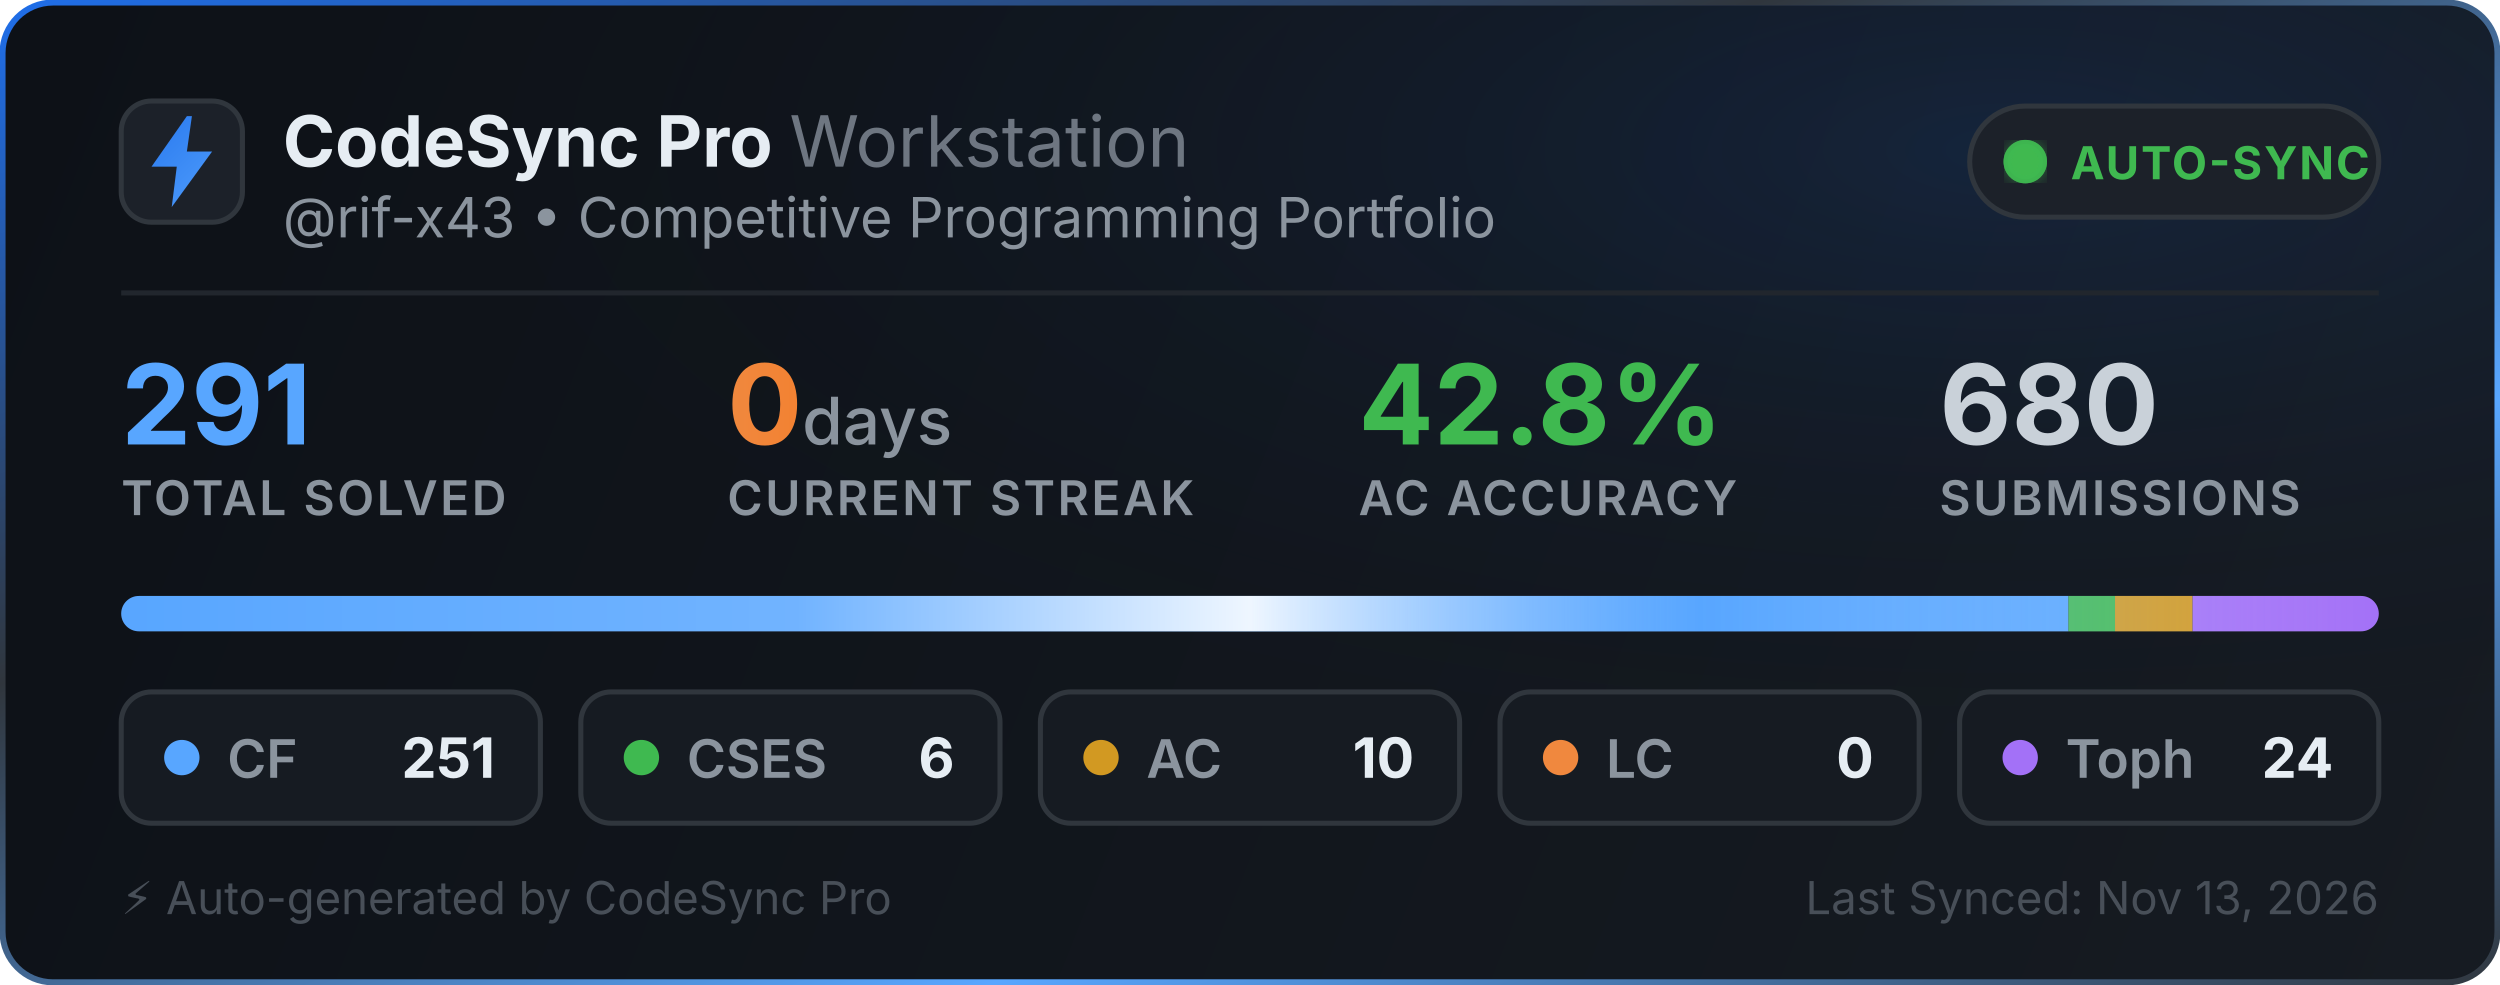
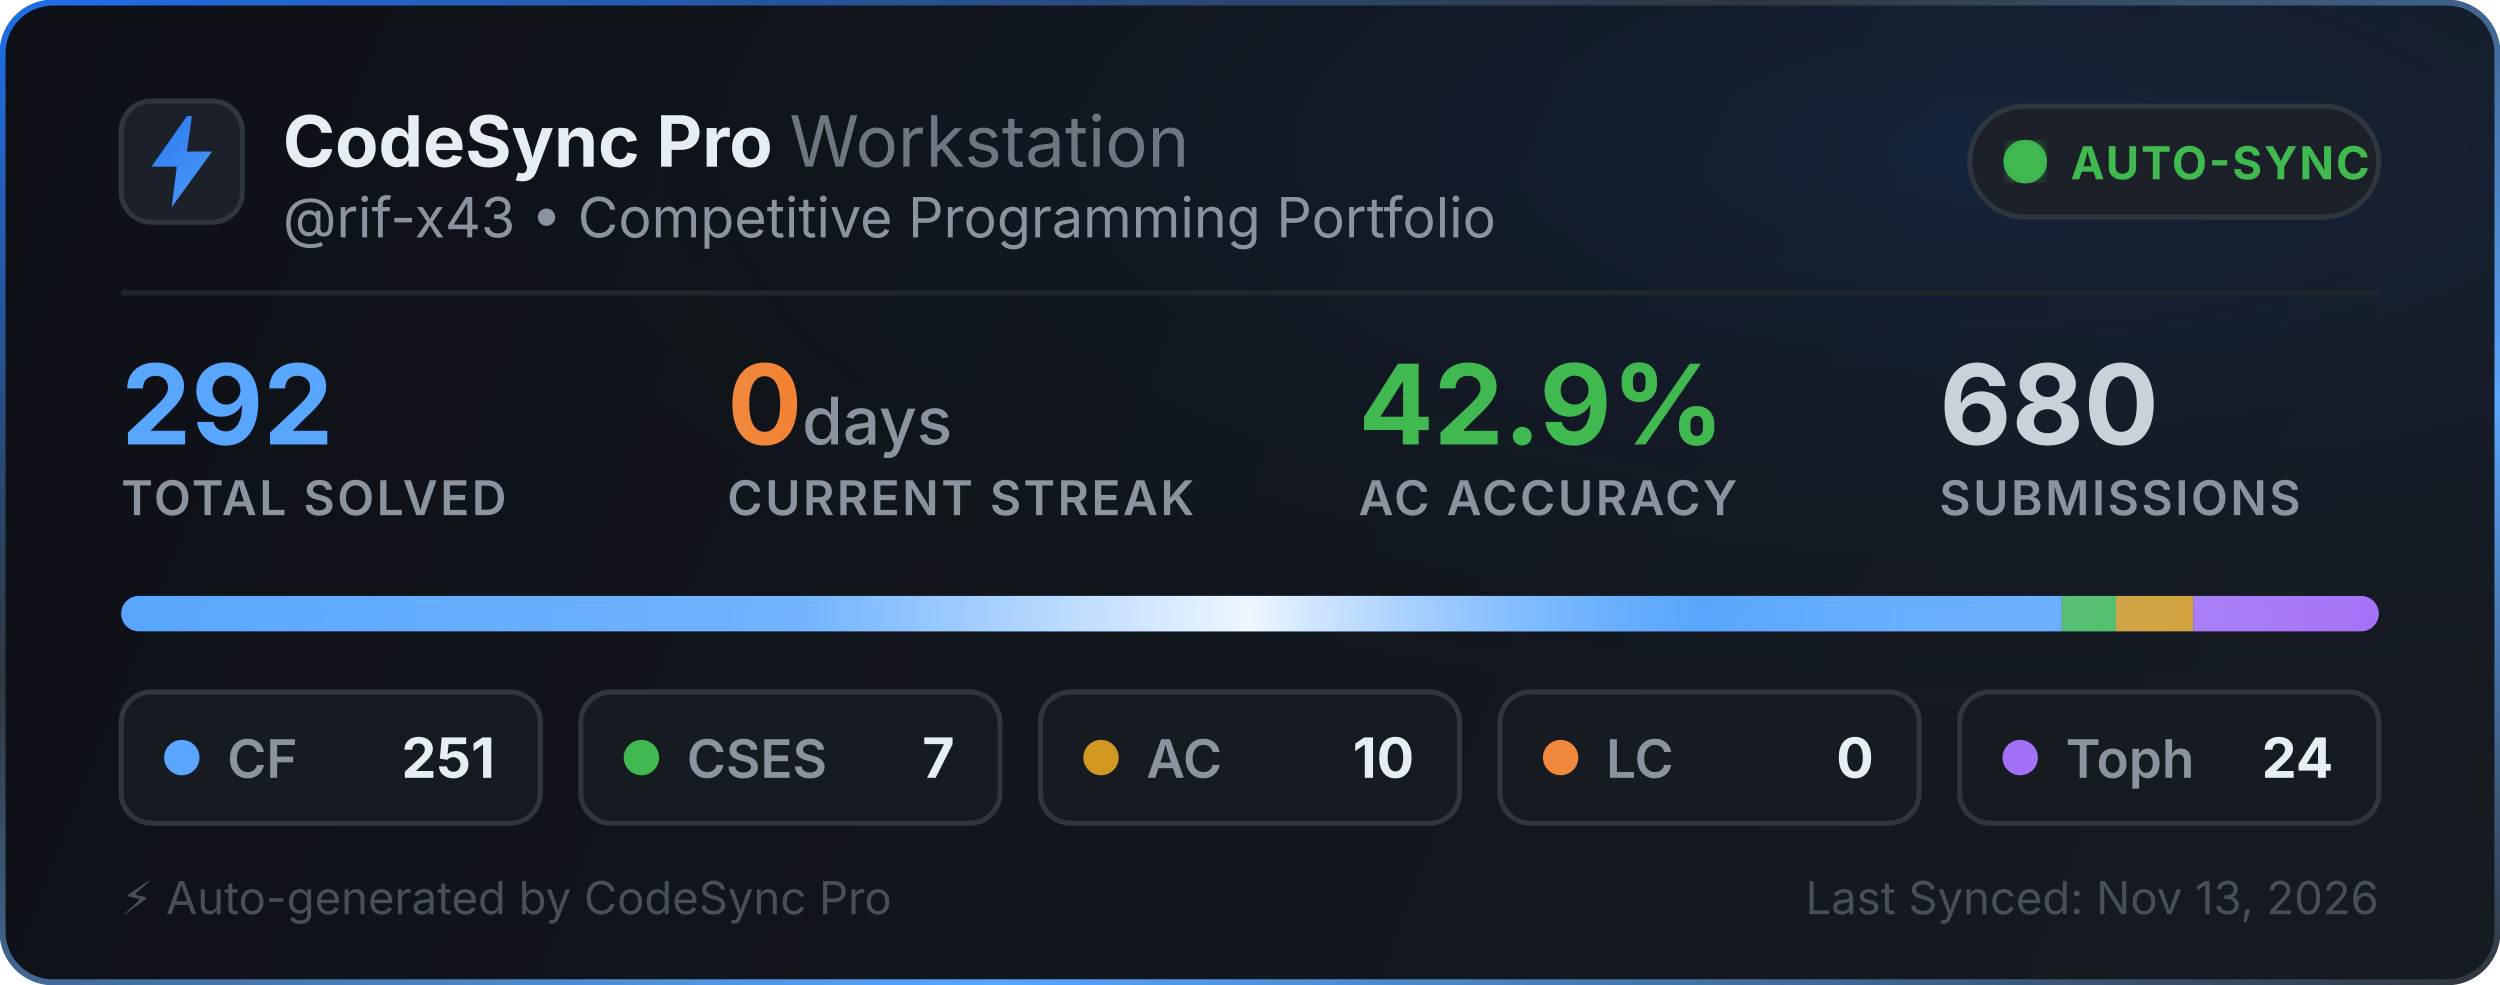
<svg xmlns="http://www.w3.org/2000/svg" width="495" height="195" viewBox="0 0 495 195" fill="none">
  <defs>
    <linearGradient id="bg" x1="0" y1="0" x2="495" y2="195" gradientUnits="userSpaceOnUse">
      <stop offset="0%" stop-color="#0d1117" />
      <stop offset="100%" stop-color="#161b22" />
    </linearGradient>
    <linearGradient id="border-flow" x1="0%" y1="0%" x2="100%" y2="100%">
      <stop offset="0%" stop-color="#1f6feb">
        <animate attributeName="stop-color" values="#1f6feb; #58a6ff; #3fb950; #1f6feb" dur="6s" repeatCount="indefinite" />
      </stop>
      <stop offset="35%" stop-color="#30363d">
        <animate attributeName="stop-color" values="#30363d; #1f6feb; #30363d; #30363d" dur="6s" repeatCount="indefinite" />
      </stop>
      <stop offset="70%" stop-color="#58a6ff">
        <animate attributeName="stop-color" values="#58a6ff; #3fb950; #1f6feb; #58a6ff" dur="6s" repeatCount="indefinite" />
      </stop>
      <stop offset="100%" stop-color="#30363d">
        <animate attributeName="stop-color" values="#30363d; #30363d; #58a6ff; #30363d" dur="6s" repeatCount="indefinite" />
      </stop>
    </linearGradient>
    <radialGradient id="aurora" cx="80%" cy="15%" r="65%">
      <stop offset="0%" stop-color="#1f6feb" stop-opacity="0.14">
        <animate attributeName="stop-opacity" values="0.06; 0.22; 0.06" dur="3.5s" repeatCount="indefinite" />
      </stop>
      <stop offset="100%" stop-color="#0d1117" stop-opacity="0" />
    </radialGradient>
    <linearGradient id="icon-grad" x1="0" y1="0" x2="24" y2="24" gradientUnits="userSpaceOnUse">
      <stop offset="0%" stop-color="#1f6feb">
        <animate attributeName="stop-color" values="#1f6feb; #58a6ff; #388bfd; #1f6feb" dur="2.5s" repeatCount="indefinite" />
      </stop>
      <stop offset="100%" stop-color="#58a6ff">
        <animate attributeName="stop-color" values="#58a6ff; #79c0ff; #1f6feb; #58a6ff" dur="2.5s" repeatCount="indefinite" />
      </stop>
    </linearGradient>
    <linearGradient id="streak-flame" x1="0%" y1="0%" x2="100%" y2="0%">
      <stop offset="0%" stop-color="#f0883e">
        <animate attributeName="stop-color" values="#f0883e; #ff7b72; #f97316; #f0883e" dur="2.2s" repeatCount="indefinite" />
      </stop>
      <stop offset="100%" stop-color="#f97316">
        <animate attributeName="stop-color" values="#f97316; #f0883e; #ff7b72; #f97316" dur="2.2s" repeatCount="indefinite" />
      </stop>
    </linearGradient>
    <linearGradient id="laser-sweep" x1="0%" y1="0%" x2="100%" y2="0%">
      <stop offset="0%" stop-color="#ffffff" stop-opacity="0" />
      <stop offset="30%" stop-color="#ffffff" stop-opacity="0.15" />
      <stop offset="50%" stop-color="#ffffff" stop-opacity="0.9" />
      <stop offset="70%" stop-color="#58a6ff" stop-opacity="0.45" />
      <stop offset="100%" stop-color="#ffffff" stop-opacity="0" />
      <animate attributeName="x1" values="-150%; 150%" dur="2.4s" repeatCount="indefinite" />
      <animate attributeName="x2" values="-50%; 250%" dur="2.4s" repeatCount="indefinite" />
    </linearGradient>
    <clipPath id="bar-clip">
      <rect x="24" y="118" width="447" height="7" rx="3.5" />
    </clipPath>
    <filter id="glow">
      <feGaussianBlur stdDeviation="2" result="blur" />
      <feMerge>
        <feMergeNode in="blur" />
        <feMergeNode in="SourceGraphic" />
      </feMerge>
    </filter>
  </defs>
  <style>
    .title { font-family: -apple-system, BlinkMacSystemFont, "Segoe UI", Inter, Helvetica, Arial, sans-serif; font-size: 14px; font-weight: 700; fill: #e6edf3; }
    .subtitle { font-family: -apple-system, BlinkMacSystemFont, "Segoe UI", Inter, Helvetica, Arial, sans-serif; font-size: 11px; fill: #8b949e; }
    .stat-val { font-family: -apple-system, BlinkMacSystemFont, "Segoe UI", Inter, Helvetica, Arial, sans-serif; font-weight: 700; }
    .stat-lbl { font-family: -apple-system, BlinkMacSystemFont, "Segoe UI", Inter, Helvetica, Arial, sans-serif; font-size: 9.5px; font-weight: 600; fill: #8b949e; letter-spacing: 0.5px; }
  </style>
  <rect x="0.5" y="0.5" width="494" height="194" rx="10" fill="url(#bg)" stroke="url(#border-flow)" stroke-width="1.2" />
  <rect x="1" y="1" width="493" height="193" rx="10" fill="url(#aurora)" pointer-events="none" />
  <g transform="translate(24, 20)">
    <rect width="24" height="24" rx="6" fill="#1c2129" stroke="#30363d" stroke-width="1" />
    <path d="M13 3L6 13h5l-1 8 8-11h-5l1-7z" fill="url(#icon-grad)" />
  </g>
  <g>
    <text x="56" y="33" class="title">CodeSync Pro <tspan font-weight="400" fill="#6e7681">Workstation</tspan>
    </text>
    <text x="56" y="47" class="subtitle">@rif-x43 • Competitive Programming Portfolio</text>
  </g>
  <g transform="translate(390, 21)">
    <rect width="81" height="22" rx="11" fill="#1c2129" stroke="#30363d" stroke-width="1" />
    <circle cx="11" cy="11" r="3.5" fill="#3fb950" filter="url(#glow)" />
    <circle cx="11" cy="11" r="3.5" fill="none" stroke="#3fb950" stroke-width="1.6" opacity="0.8">
      <animate attributeName="r" values="3.5; 10" dur="2s" repeatCount="indefinite" />
      <animate attributeName="opacity" values="0.85; 0" dur="2s" repeatCount="indefinite" />
      <animate attributeName="stroke-width" values="1.6; 0.2" dur="2s" repeatCount="indefinite" />
    </circle>
    <circle cx="11" cy="11" r="3.5" fill="none" stroke="#3fb950" stroke-width="1.6" opacity="0.8">
      <animate attributeName="r" values="3.5; 10" dur="2s" begin="1s" repeatCount="indefinite" />
      <animate attributeName="opacity" values="0.85; 0" dur="2s" begin="1s" repeatCount="indefinite" />
      <animate attributeName="stroke-width" values="1.6; 0.2" dur="2s" begin="1s" repeatCount="indefinite" />
    </circle>
    <text x="20" y="14.5" font-family="-apple-system, BlinkMacSystemFont, Segoe UI, Inter, Helvetica, Arial, sans-serif" font-size="9" font-weight="700" fill="#3fb950" letter-spacing="0.4px">AUTO-SYNC</text>
  </g>
  <line x1="24" y1="58" x2="471" y2="58" stroke="#21262d" stroke-width="1" />
  <g transform="translate(24, 68)">
    <g>
-       <text x="0" y="20" class="stat-val" font-size="22" fill="#58a6ff">291</text>
+       <text x="0" y="20" class="stat-val" font-size="22" fill="#58a6ff">292</text>
      <text x="0" y="34" class="stat-lbl">TOTAL SOLVED</text>
    </g>
    <g>
      <text x="120" y="20" class="stat-val" font-size="22" fill="url(#streak-flame)">0<tspan font-size="13" font-weight="500" fill="#8b949e"> days</tspan>
      </text>
      <text x="120" y="34" class="stat-lbl">CURRENT STREAK</text>
    </g>
    <g>
-       <text x="245" y="20" class="stat-val" font-size="22" fill="#3fb950">42.8%</text>
+       <text x="245" y="20" class="stat-val" font-size="22" fill="#3fb950">42.9%</text>
      <text x="245" y="34" class="stat-lbl">AC ACCURACY</text>
    </g>
    <g>
      <text x="360" y="20" class="stat-val" font-size="22" fill="#c9d1d9">680</text>
      <text x="360" y="34" class="stat-lbl">SUBMISSIONS</text>
    </g>
  </g>
  <g>
    <rect x="24" y="118" width="447" height="7" rx="3.5" fill="#21262d" />
    <g clip-path="url(#bar-clip)">
-       <rect x="24" y="118" width="385.557" height="7" fill="#58a6ff" />
-       <rect x="409.557" y="118" width="9.216" height="7" fill="#3fb950" />
-       <rect x="418.773" y="118" width="15.361" height="7" fill="#d29922" />
-       <rect x="434.134" y="118" width="36.866" height="7" fill="#a371f7" />
+       <rect x="24" y="118" width="384.236" height="7" fill="#58a6ff" />
+       <rect x="408.236" y="118" width="10.716" height="7" fill="#3fb950" />
+       <rect x="418.952" y="118" width="15.308" height="7" fill="#d29922" />
+       <rect x="434.26" y="118" width="36.74" height="7" fill="#a371f7" />
      <rect x="24" y="118" width="447" height="7" fill="url(#laser-sweep)" />
    </g>
  </g>
  <g transform="translate(24, 137)">
    <rect width="83" height="26" rx="6" fill="#161b22" stroke="#30363d" stroke-width="1" />
    <circle cx="12" cy="13" r="3.5" fill="#58a6ff">
      <animate attributeName="r" values="3.0; 4.3; 3.0" dur="2s" repeatCount="indefinite" />
      <animate attributeName="opacity" values="0.75; 1; 0.75" dur="2s" repeatCount="indefinite" />
    </circle>
    <text x="21" y="17" font-family="-apple-system, BlinkMacSystemFont, Segoe UI, Inter, Helvetica, Arial, sans-serif" font-size="10.5" font-weight="600" fill="#8b949e">CF</text>
    <text x="74" y="17" text-anchor="end" font-family="-apple-system, BlinkMacSystemFont, Segoe UI, Inter, Helvetica, Arial, sans-serif" font-size="11" font-weight="700" fill="#e6edf3">251</text>
  </g>
  <g transform="translate(115, 137)">
    <rect width="83" height="26" rx="6" fill="#161b22" stroke="#30363d" stroke-width="1" />
    <circle cx="12" cy="13" r="3.5" fill="#3fb950">
      <animate attributeName="r" values="3.0; 4.3; 3.0" dur="2.25s" repeatCount="indefinite" />
      <animate attributeName="opacity" values="0.75; 1; 0.75" dur="2.25s" repeatCount="indefinite" />
    </circle>
    <text x="21" y="17" font-family="-apple-system, BlinkMacSystemFont, Segoe UI, Inter, Helvetica, Arial, sans-serif" font-size="10.5" font-weight="600" fill="#8b949e">CSES</text>
-     <text x="74" y="17" text-anchor="end" font-family="-apple-system, BlinkMacSystemFont, Segoe UI, Inter, Helvetica, Arial, sans-serif" font-size="11" font-weight="700" fill="#e6edf3">6</text>
+     <text x="74" y="17" text-anchor="end" font-family="-apple-system, BlinkMacSystemFont, Segoe UI, Inter, Helvetica, Arial, sans-serif" font-size="11" font-weight="700" fill="#e6edf3">7</text>
  </g>
  <g transform="translate(206, 137)">
    <rect width="83" height="26" rx="6" fill="#161b22" stroke="#30363d" stroke-width="1" />
    <circle cx="12" cy="13" r="3.5" fill="#d29922">
      <animate attributeName="r" values="3.0; 4.3; 3.0" dur="2.5s" repeatCount="indefinite" />
      <animate attributeName="opacity" values="0.75; 1; 0.75" dur="2.5s" repeatCount="indefinite" />
    </circle>
    <text x="21" y="17" font-family="-apple-system, BlinkMacSystemFont, Segoe UI, Inter, Helvetica, Arial, sans-serif" font-size="10.5" font-weight="600" fill="#8b949e">AC</text>
    <text x="74" y="17" text-anchor="end" font-family="-apple-system, BlinkMacSystemFont, Segoe UI, Inter, Helvetica, Arial, sans-serif" font-size="11" font-weight="700" fill="#e6edf3">10</text>
  </g>
  <g transform="translate(297, 137)">
    <rect width="83" height="26" rx="6" fill="#161b22" stroke="#30363d" stroke-width="1" />
    <circle cx="12" cy="13" r="3.5" fill="#f0883e">
      <animate attributeName="r" values="3.0; 4.3; 3.0" dur="2.75s" repeatCount="indefinite" />
      <animate attributeName="opacity" values="0.75; 1; 0.75" dur="2.75s" repeatCount="indefinite" />
    </circle>
    <text x="21" y="17" font-family="-apple-system, BlinkMacSystemFont, Segoe UI, Inter, Helvetica, Arial, sans-serif" font-size="10.5" font-weight="600" fill="#8b949e">LC</text>
    <text x="74" y="17" text-anchor="end" font-family="-apple-system, BlinkMacSystemFont, Segoe UI, Inter, Helvetica, Arial, sans-serif" font-size="11" font-weight="700" fill="#e6edf3">0</text>
  </g>
  <g transform="translate(388, 137)">
    <rect width="83" height="26" rx="6" fill="#161b22" stroke="#30363d" stroke-width="1" />
    <circle cx="12" cy="13" r="3.5" fill="#a371f7">
      <animate attributeName="r" values="3.0; 4.3; 3.0" dur="3s" repeatCount="indefinite" />
      <animate attributeName="opacity" values="0.75; 1; 0.75" dur="3s" repeatCount="indefinite" />
    </circle>
    <text x="21" y="17" font-family="-apple-system, BlinkMacSystemFont, Segoe UI, Inter, Helvetica, Arial, sans-serif" font-size="10.5" font-weight="600" fill="#8b949e">Toph</text>
    <text x="74" y="17" text-anchor="end" font-family="-apple-system, BlinkMacSystemFont, Segoe UI, Inter, Helvetica, Arial, sans-serif" font-size="11" font-weight="700" fill="#e6edf3">24</text>
  </g>
  <text x="24" y="181" font-family="-apple-system, BlinkMacSystemFont, Segoe UI, Inter, Helvetica, Arial, sans-serif" font-size="9" fill="#484f58">⚡ Auto-generated by CodeSync Pro</text>
  <text x="471" y="181" text-anchor="end" font-family="-apple-system, BlinkMacSystemFont, Segoe UI, Inter, Helvetica, Arial, sans-serif" font-size="9" fill="#484f58">Last Synced: Nov 13, 2026</text>
</svg>
